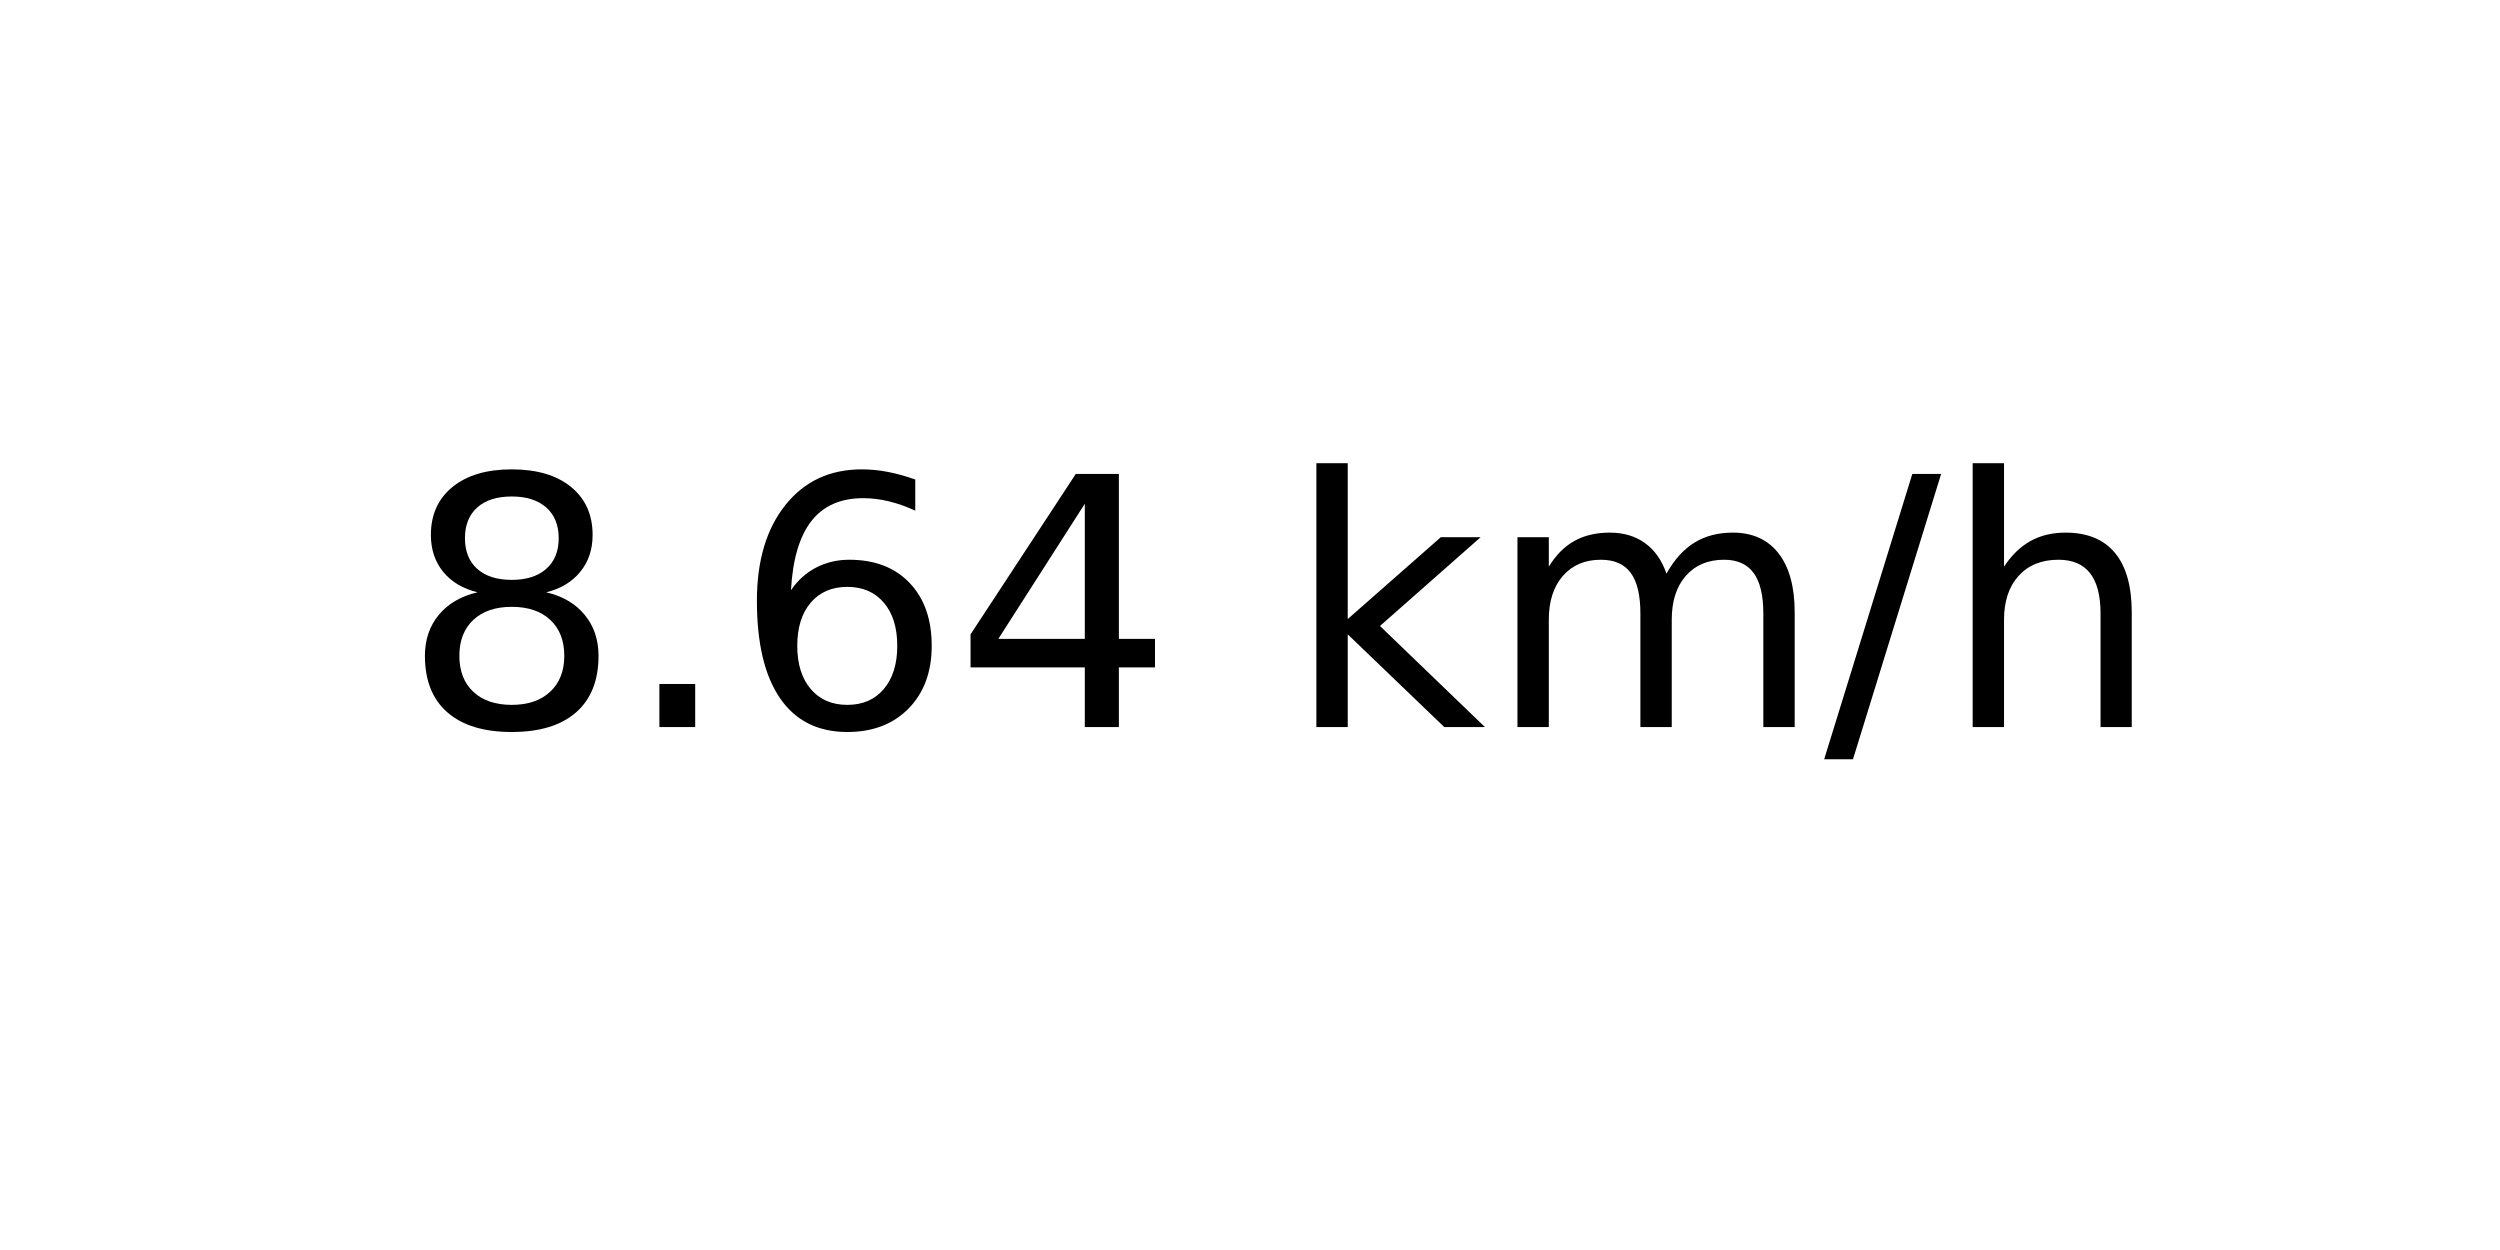
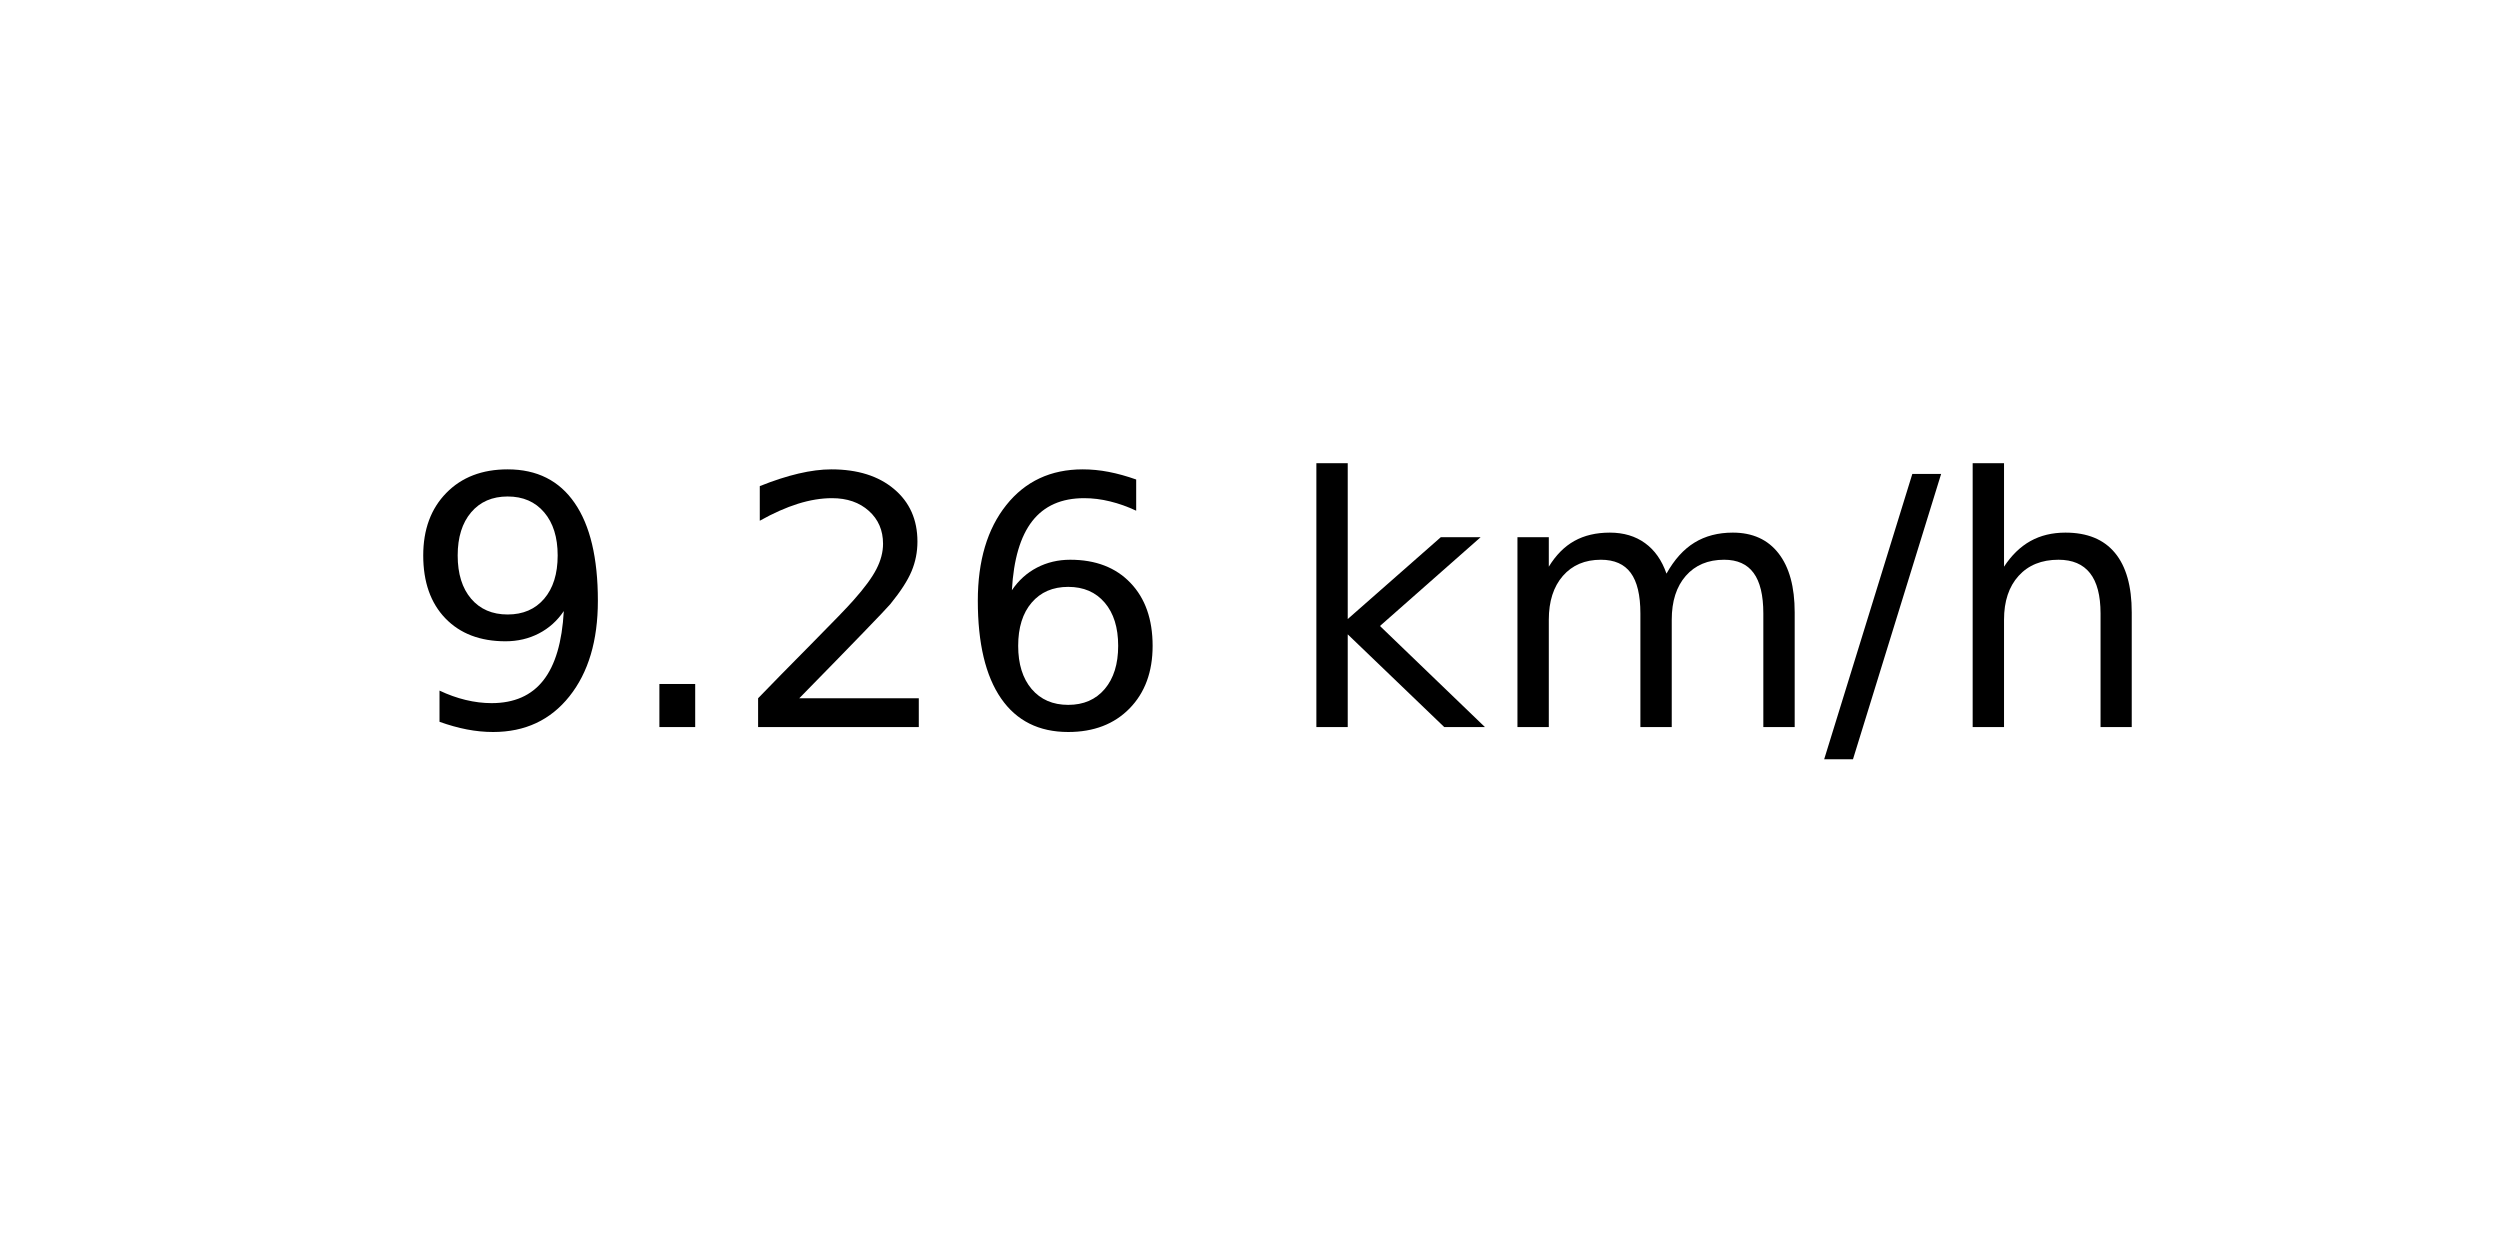
<svg xmlns="http://www.w3.org/2000/svg" xmlns:xlink="http://www.w3.org/1999/xlink" width="72pt" height="36pt" viewBox="0 0 72 36" version="1.1">
  <defs>
    <style type="text/css">*{stroke-linejoin: round; stroke-linecap: butt}</style>
  </defs>
  <g id="figure_1">
    <g id="axes_1">
      <g id="text_1">
        <g transform="translate(11.55937 20.93937) scale(0.1 -0.1)">
          <defs>
-             <path id="DejaVuSans-38" d="M 2034 2216  Q 1584 2216 1326 1975  Q 1069 1734 1069 1313  Q 1069 891 1326 650  Q 1584 409 2034 409  Q 2484 409 2743 651  Q 3003 894 3003 1313  Q 3003 1734 2745 1975  Q 2488 2216 2034 2216  z M 1403 2484  Q 997 2584 770 2862  Q 544 3141 544 3541  Q 544 4100 942 4425  Q 1341 4750 2034 4750  Q 2731 4750 3128 4425  Q 3525 4100 3525 3541  Q 3525 3141 3298 2862  Q 3072 2584 2669 2484  Q 3125 2378 3379 2068  Q 3634 1759 3634 1313  Q 3634 634 3220 271  Q 2806 -91 2034 -91  Q 1263 -91 848 271  Q 434 634 434 1313  Q 434 1759 690 2068  Q 947 2378 1403 2484  z M 1172 3481  Q 1172 3119 1398 2916  Q 1625 2713 2034 2713  Q 2441 2713 2670 2916  Q 2900 3119 2900 3481  Q 2900 3844 2670 4047  Q 2441 4250 2034 4250  Q 1625 4250 1398 4047  Q 1172 3844 1172 3481  z " transform="scale(0.015625)" />
+             <path id="DejaVuSans-39" d="M 703 97  L 703 672  Q 941 559 1184 500  Q 1428 441 1663 441  Q 2288 441 2617 861  Q 2947 1281 2994 2138  Q 2813 1869 2534 1725  Q 2256 1581 1919 1581  Q 1219 1581 811 2004  Q 403 2428 403 3163  Q 403 3881 828 4315  Q 1253 4750 1959 4750  Q 2769 4750 3195 4129  Q 3622 3509 3622 2328  Q 3622 1225 3098 567  Q 2575 -91 1691 -91  Q 1453 -91 1209 -44  Q 966 3 703 97  z M 1959 2075  Q 2384 2075 2632 2365  Q 2881 2656 2881 3163  Q 2881 3666 2632 3958  Q 2384 4250 1959 4250  Q 1534 4250 1286 3958  Q 1038 3666 1038 3163  Q 1038 2656 1286 2365  Q 1534 2075 1959 2075  z " transform="scale(0.015625)" />
            <path id="DejaVuSans-2e" d="M 684 794  L 1344 794  L 1344 0  L 684 0  L 684 794  z " transform="scale(0.015625)" />
+             <path id="DejaVuSans-32" d="M 1228 531  L 3431 531  L 3431 0  L 469 0  L 469 531  Q 828 903 1448 1529  Q 2069 2156 2228 2338  Q 2531 2678 2651 2914  Q 2772 3150 2772 3378  Q 2772 3750 2511 3984  Q 2250 4219 1831 4219  Q 1534 4219 1204 4116  Q 875 4013 500 3803  L 500 4441  Q 881 4594 1212 4672  Q 1544 4750 1819 4750  Q 2544 4750 2975 4387  Q 3406 4025 3406 3419  Q 3406 3131 3298 2873  Q 3191 2616 2906 2266  Q 2828 2175 2409 1742  Q 1991 1309 1228 531  z " transform="scale(0.015625)" />
            <path id="DejaVuSans-36" d="M 2113 2584  Q 1688 2584 1439 2293  Q 1191 2003 1191 1497  Q 1191 994 1439 701  Q 1688 409 2113 409  Q 2538 409 2786 701  Q 3034 994 3034 1497  Q 3034 2003 2786 2293  Q 2538 2584 2113 2584  z M 3366 4563  L 3366 3988  Q 3128 4100 2886 4159  Q 2644 4219 2406 4219  Q 1781 4219 1451 3797  Q 1122 3375 1075 2522  Q 1259 2794 1537 2939  Q 1816 3084 2150 3084  Q 2853 3084 3261 2657  Q 3669 2231 3669 1497  Q 3669 778 3244 343  Q 2819 -91 2113 -91  Q 1303 -91 875 529  Q 447 1150 447 2328  Q 447 3434 972 4092  Q 1497 4750 2381 4750  Q 2619 4750 2861 4703  Q 3103 4656 3366 4563  z " transform="scale(0.015625)" />
-             <path id="DejaVuSans-34" d="M 2419 4116  L 825 1625  L 2419 1625  L 2419 4116  z M 2253 4666  L 3047 4666  L 3047 1625  L 3713 1625  L 3713 1100  L 3047 1100  L 3047 0  L 2419 0  L 2419 1100  L 313 1100  L 313 1709  L 2253 4666  z " transform="scale(0.015625)" />
            <path id="DejaVuSans-20" transform="scale(0.015625)" />
            <path id="DejaVuSans-6b" d="M 581 4863  L 1159 4863  L 1159 1991  L 2875 3500  L 3609 3500  L 1753 1863  L 3688 0  L 2938 0  L 1159 1709  L 1159 0  L 581 0  L 581 4863  z " transform="scale(0.015625)" />
            <path id="DejaVuSans-6d" d="M 3328 2828  Q 3544 3216 3844 3400  Q 4144 3584 4550 3584  Q 5097 3584 5394 3201  Q 5691 2819 5691 2113  L 5691 0  L 5113 0  L 5113 2094  Q 5113 2597 4934 2840  Q 4756 3084 4391 3084  Q 3944 3084 3684 2787  Q 3425 2491 3425 1978  L 3425 0  L 2847 0  L 2847 2094  Q 2847 2600 2669 2842  Q 2491 3084 2119 3084  Q 1678 3084 1418 2786  Q 1159 2488 1159 1978  L 1159 0  L 581 0  L 581 3500  L 1159 3500  L 1159 2956  Q 1356 3278 1631 3431  Q 1906 3584 2284 3584  Q 2666 3584 2933 3390  Q 3200 3197 3328 2828  z " transform="scale(0.015625)" />
            <path id="DejaVuSans-2f" d="M 1625 4666  L 2156 4666  L 531 -594  L 0 -594  L 1625 4666  z " transform="scale(0.015625)" />
            <path id="DejaVuSans-68" d="M 3513 2113  L 3513 0  L 2938 0  L 2938 2094  Q 2938 2591 2744 2837  Q 2550 3084 2163 3084  Q 1697 3084 1428 2787  Q 1159 2491 1159 1978  L 1159 0  L 581 0  L 581 4863  L 1159 4863  L 1159 2956  Q 1366 3272 1645 3428  Q 1925 3584 2291 3584  Q 2894 3584 3203 3211  Q 3513 2838 3513 2113  z " transform="scale(0.015625)" />
          </defs>
-           <use xlink:href="#DejaVuSans-38" />
+           <use xlink:href="#DejaVuSans-39" />
          <use xlink:href="#DejaVuSans-2e" x="63.623" />
-           <use xlink:href="#DejaVuSans-36" x="95.41" />
-           <use xlink:href="#DejaVuSans-34" x="159.033" />
+           <use xlink:href="#DejaVuSans-32" x="95.41" />
+           <use xlink:href="#DejaVuSans-36" x="159.033" />
          <use xlink:href="#DejaVuSans-20" x="222.656" />
          <use xlink:href="#DejaVuSans-6b" x="254.443" />
          <use xlink:href="#DejaVuSans-6d" x="312.354" />
          <use xlink:href="#DejaVuSans-2f" x="409.766" />
          <use xlink:href="#DejaVuSans-68" x="443.457" />
        </g>
      </g>
    </g>
  </g>
</svg>
